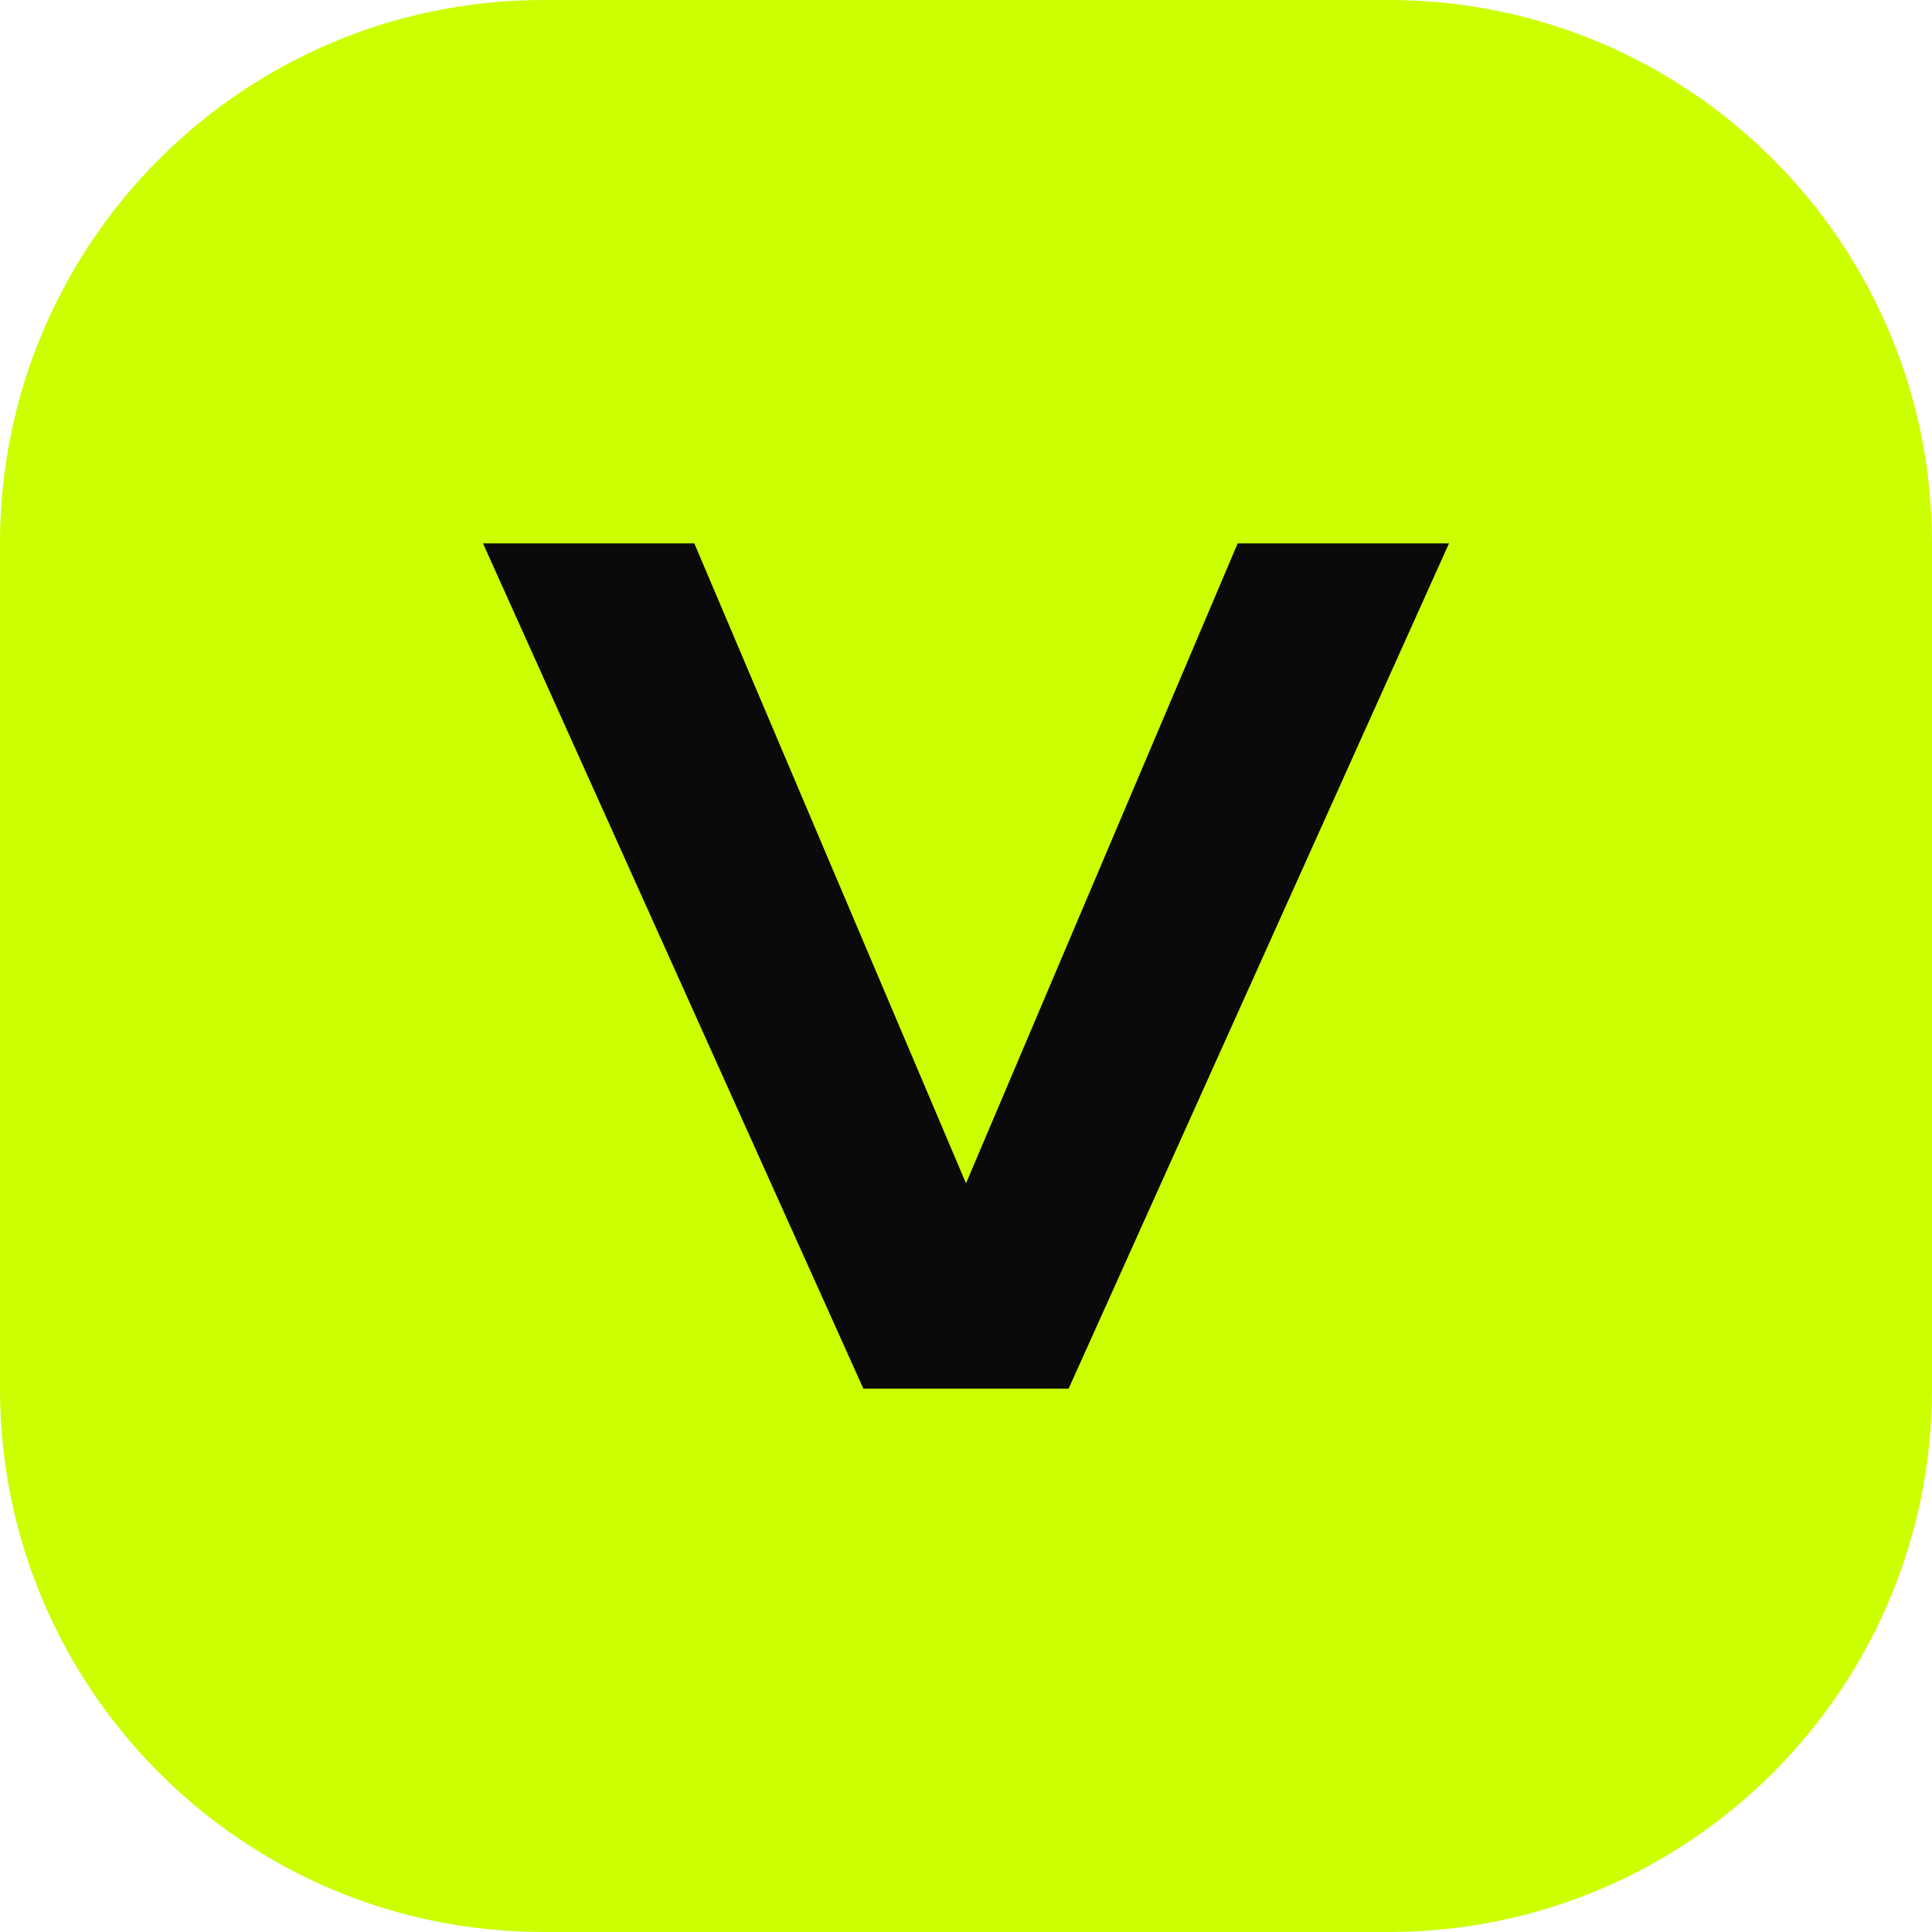
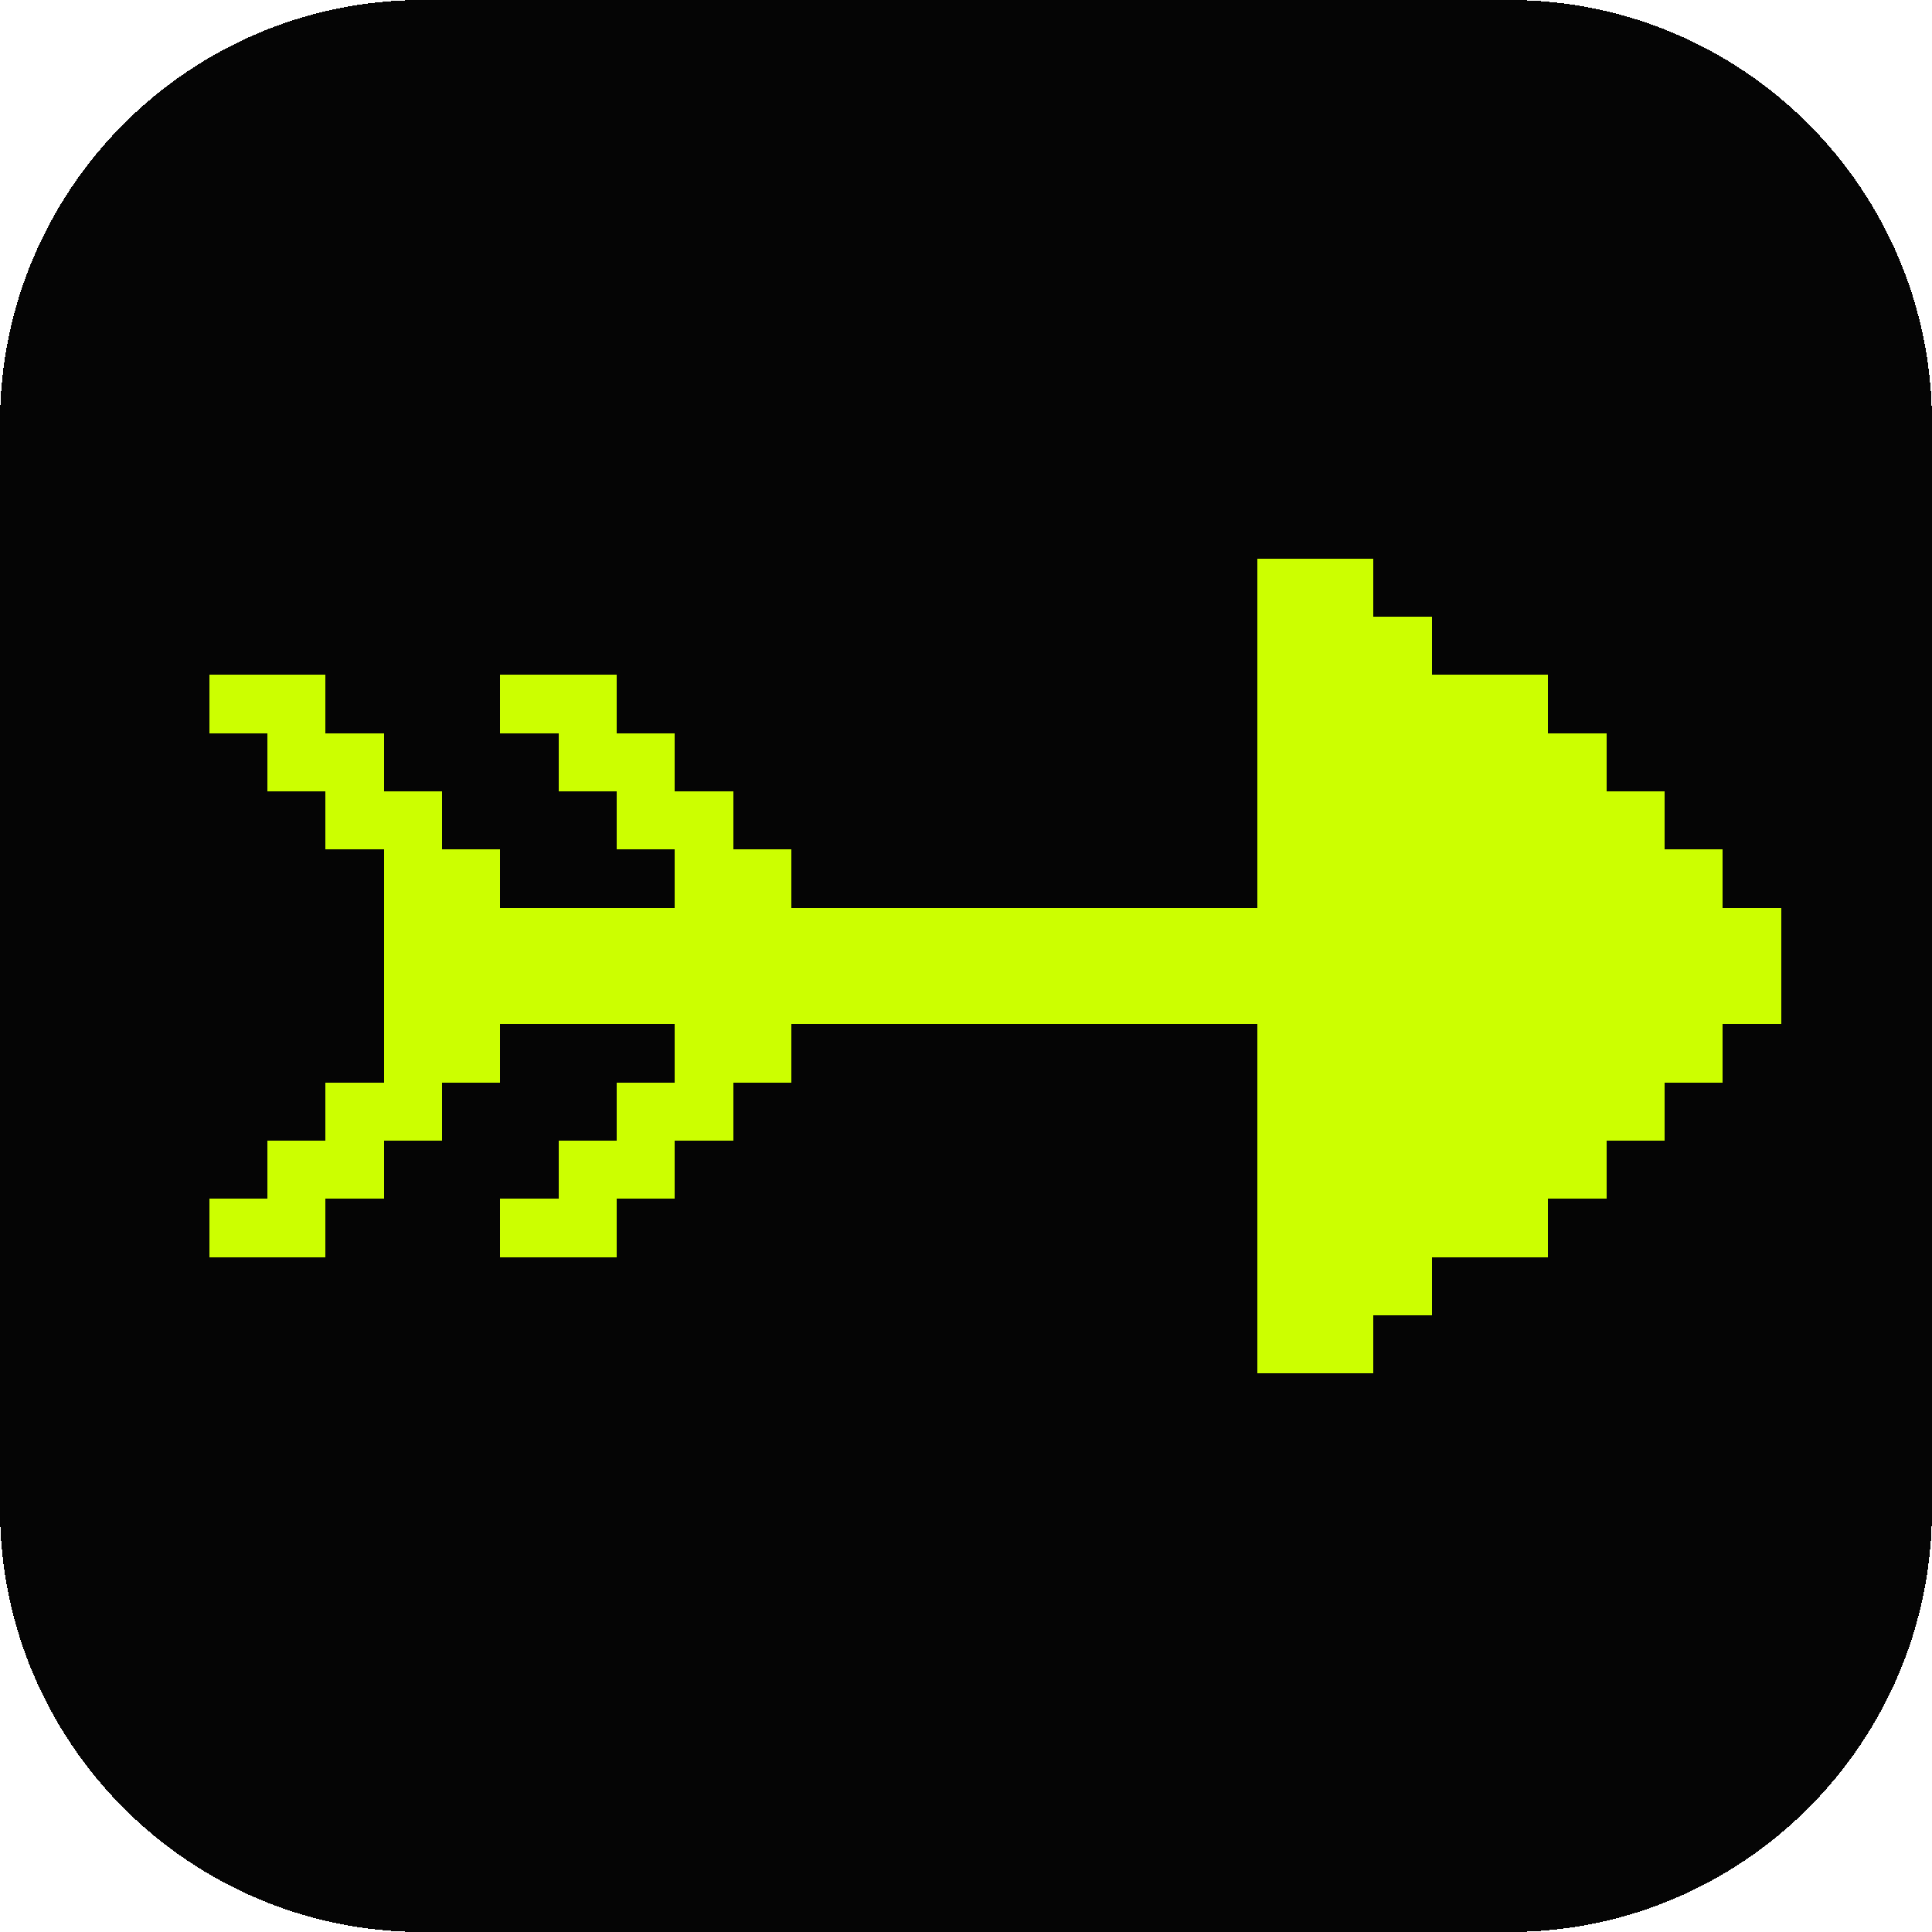
- <svg xmlns="http://www.w3.org/2000/svg" viewBox="0 0 32 32">
-   <rect width="32" height="32" rx="9" fill="#ccff00" />
-   <path d="M8 9h3.5L16 19.6 20.5 9H24l-6.3 14h-3.4z" fill="#0a0a0a" />
+ <svg xmlns="http://www.w3.org/2000/svg" viewBox="0 0 32 32" shape-rendering="crispEdges">
+   <rect width="32" height="32" rx="7" fill="#050505" />
+   <path transform="translate(2.50 9.25) scale(0.9643)" d="M19 0h2v1h-2zM19 1h3v1h-3zM1 2h2v1h-2zM6 2h2v1h-2zM19 2h5v1h-5zM2 3h2v1h-2zM7 3h2v1h-2zM19 3h6v1h-6zM3 4h2v1h-2zM8 4h2v1h-2zM19 4h7v1h-7zM4 5h2v1h-2zM9 5h2v1h-2zM19 5h8v1h-8zM4 6h24v1h-24zM4 7h24v1h-24zM4 8h2v1h-2zM9 8h2v1h-2zM19 8h8v1h-8zM3 9h2v1h-2zM8 9h2v1h-2zM19 9h7v1h-7zM2 10h2v1h-2zM7 10h2v1h-2zM19 10h6v1h-6zM1 11h2v1h-2zM6 11h2v1h-2zM19 11h5v1h-5zM19 12h3v1h-3zM19 13h2v1h-2z" fill="#ccff00" />
</svg>
